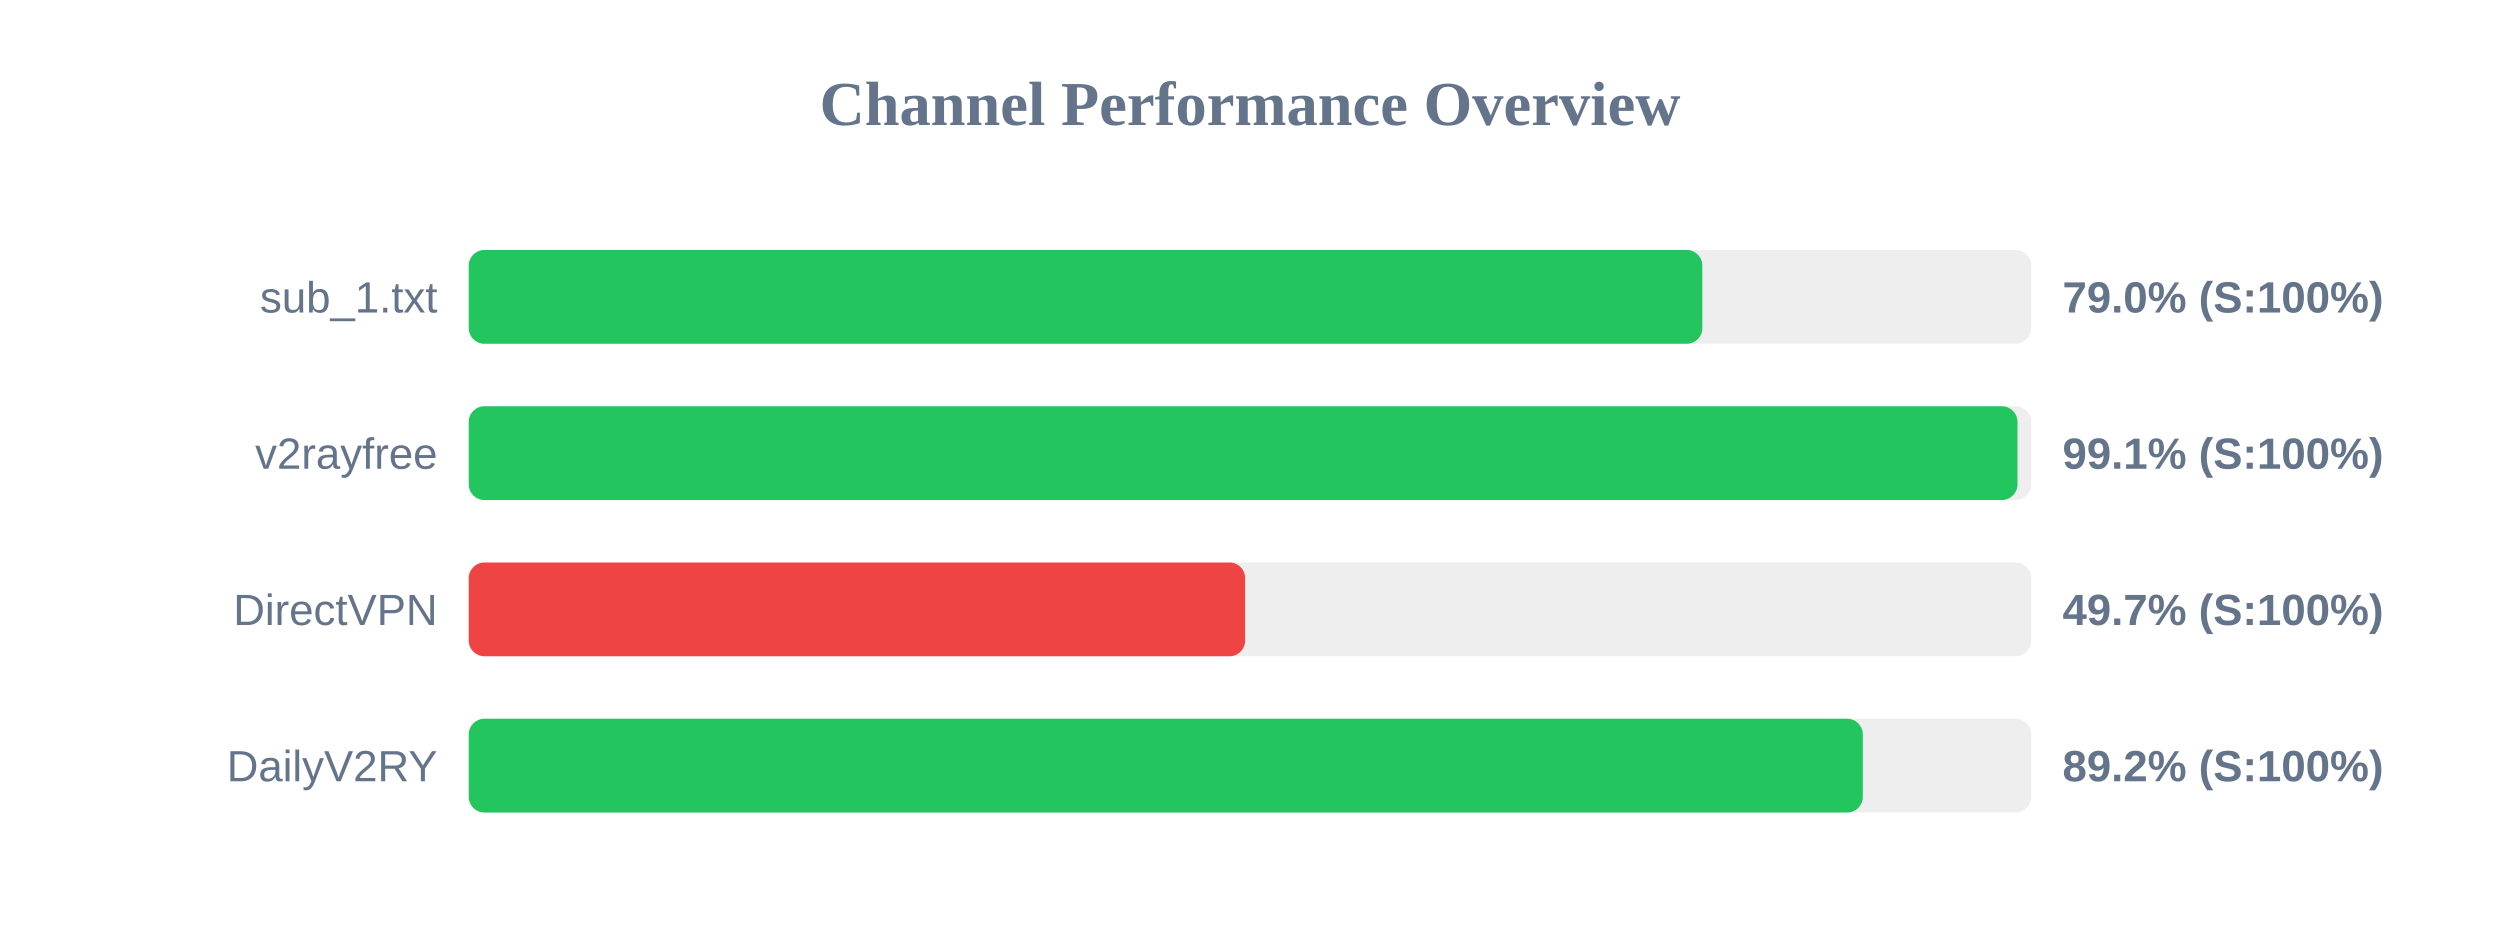
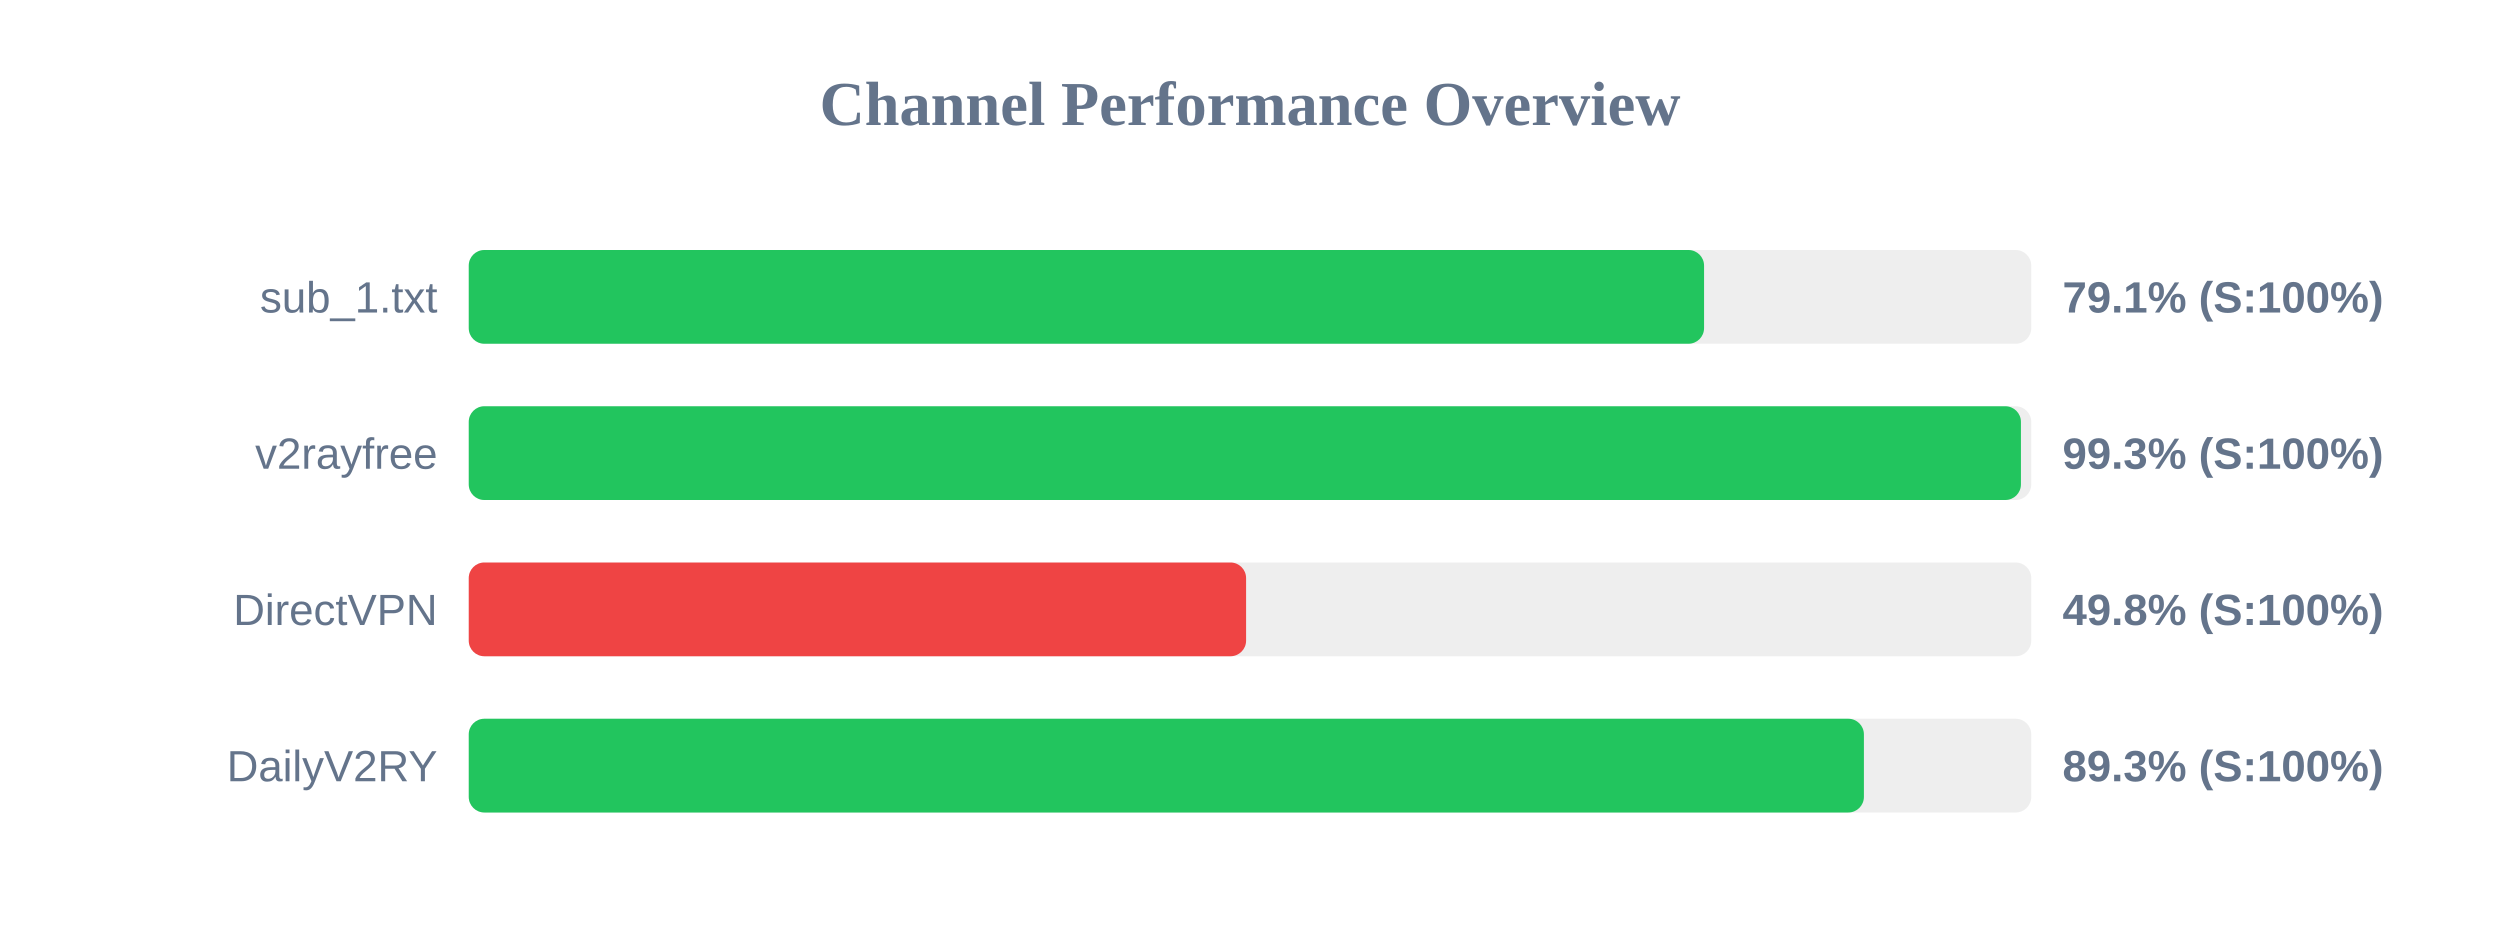
<svg xmlns="http://www.w3.org/2000/svg" width="800" height="300" version="1.1">
  <style>
        .row { font: 14px Arial; fill: #64748b; }
        .score { font: bold 14px Arial; fill: #64748b; }
    </style>
  <text x="400" y="40" text-anchor="middle" font-size="20px" font-weight="bold" fill="#64748b">Channel Performance Overview</text>
  <rect x="150" y="80" width="500" height="30" fill="#eee" rx="5" />
-   <rect x="150" y="80" width="394.75" height="30" fill="#22c55e" rx="5" />
+   <rect x="150" y="80" width="395.3" height="30" fill="#22c55e" rx="5" />
  <text x="140" y="100" text-anchor="end" class="row">sub_1.txt</text>
-   <text x="660" y="100" text-anchor="start" class="score">79.0% (S:100%)</text>
+   <text x="660" y="100" text-anchor="start" class="score">79.1% (S:100%)</text>
  <rect x="150" y="130" width="500" height="30" fill="#eee" rx="5" />
-   <rect x="150" y="130" width="495.6" height="30" fill="#22c55e" rx="5" />
+   <rect x="150" y="130" width="496.7" height="30" fill="#22c55e" rx="5" />
  <text x="140" y="150" text-anchor="end" class="row">v2rayfree</text>
-   <text x="660" y="150" text-anchor="start" class="score">99.1% (S:100%)</text>
+   <text x="660" y="150" text-anchor="start" class="score">99.3% (S:100%)</text>
  <rect x="150" y="180" width="500" height="30" fill="#eee" rx="5" />
-   <rect x="150" y="180" width="248.45" height="30" fill="#ef4444" rx="5" />
+   <rect x="150" y="180" width="248.75" height="30" fill="#ef4444" rx="5" />
  <text x="140" y="200" text-anchor="end" class="row">DirectVPN</text>
-   <text x="660" y="200" text-anchor="start" class="score">49.7% (S:100%)</text>
+   <text x="660" y="200" text-anchor="start" class="score">49.8% (S:100%)</text>
  <rect x="150" y="230" width="500" height="30" fill="#eee" rx="5" />
-   <rect x="150" y="230" width="446.1" height="30" fill="#22c55e" rx="5" />
+   <rect x="150" y="230" width="446.45" height="30" fill="#22c55e" rx="5" />
  <text x="140" y="250" text-anchor="end" class="row">DailyV2RY</text>
-   <text x="660" y="250" text-anchor="start" class="score">89.2% (S:100%)</text>
+   <text x="660" y="250" text-anchor="start" class="score">89.3% (S:100%)</text>
</svg>
